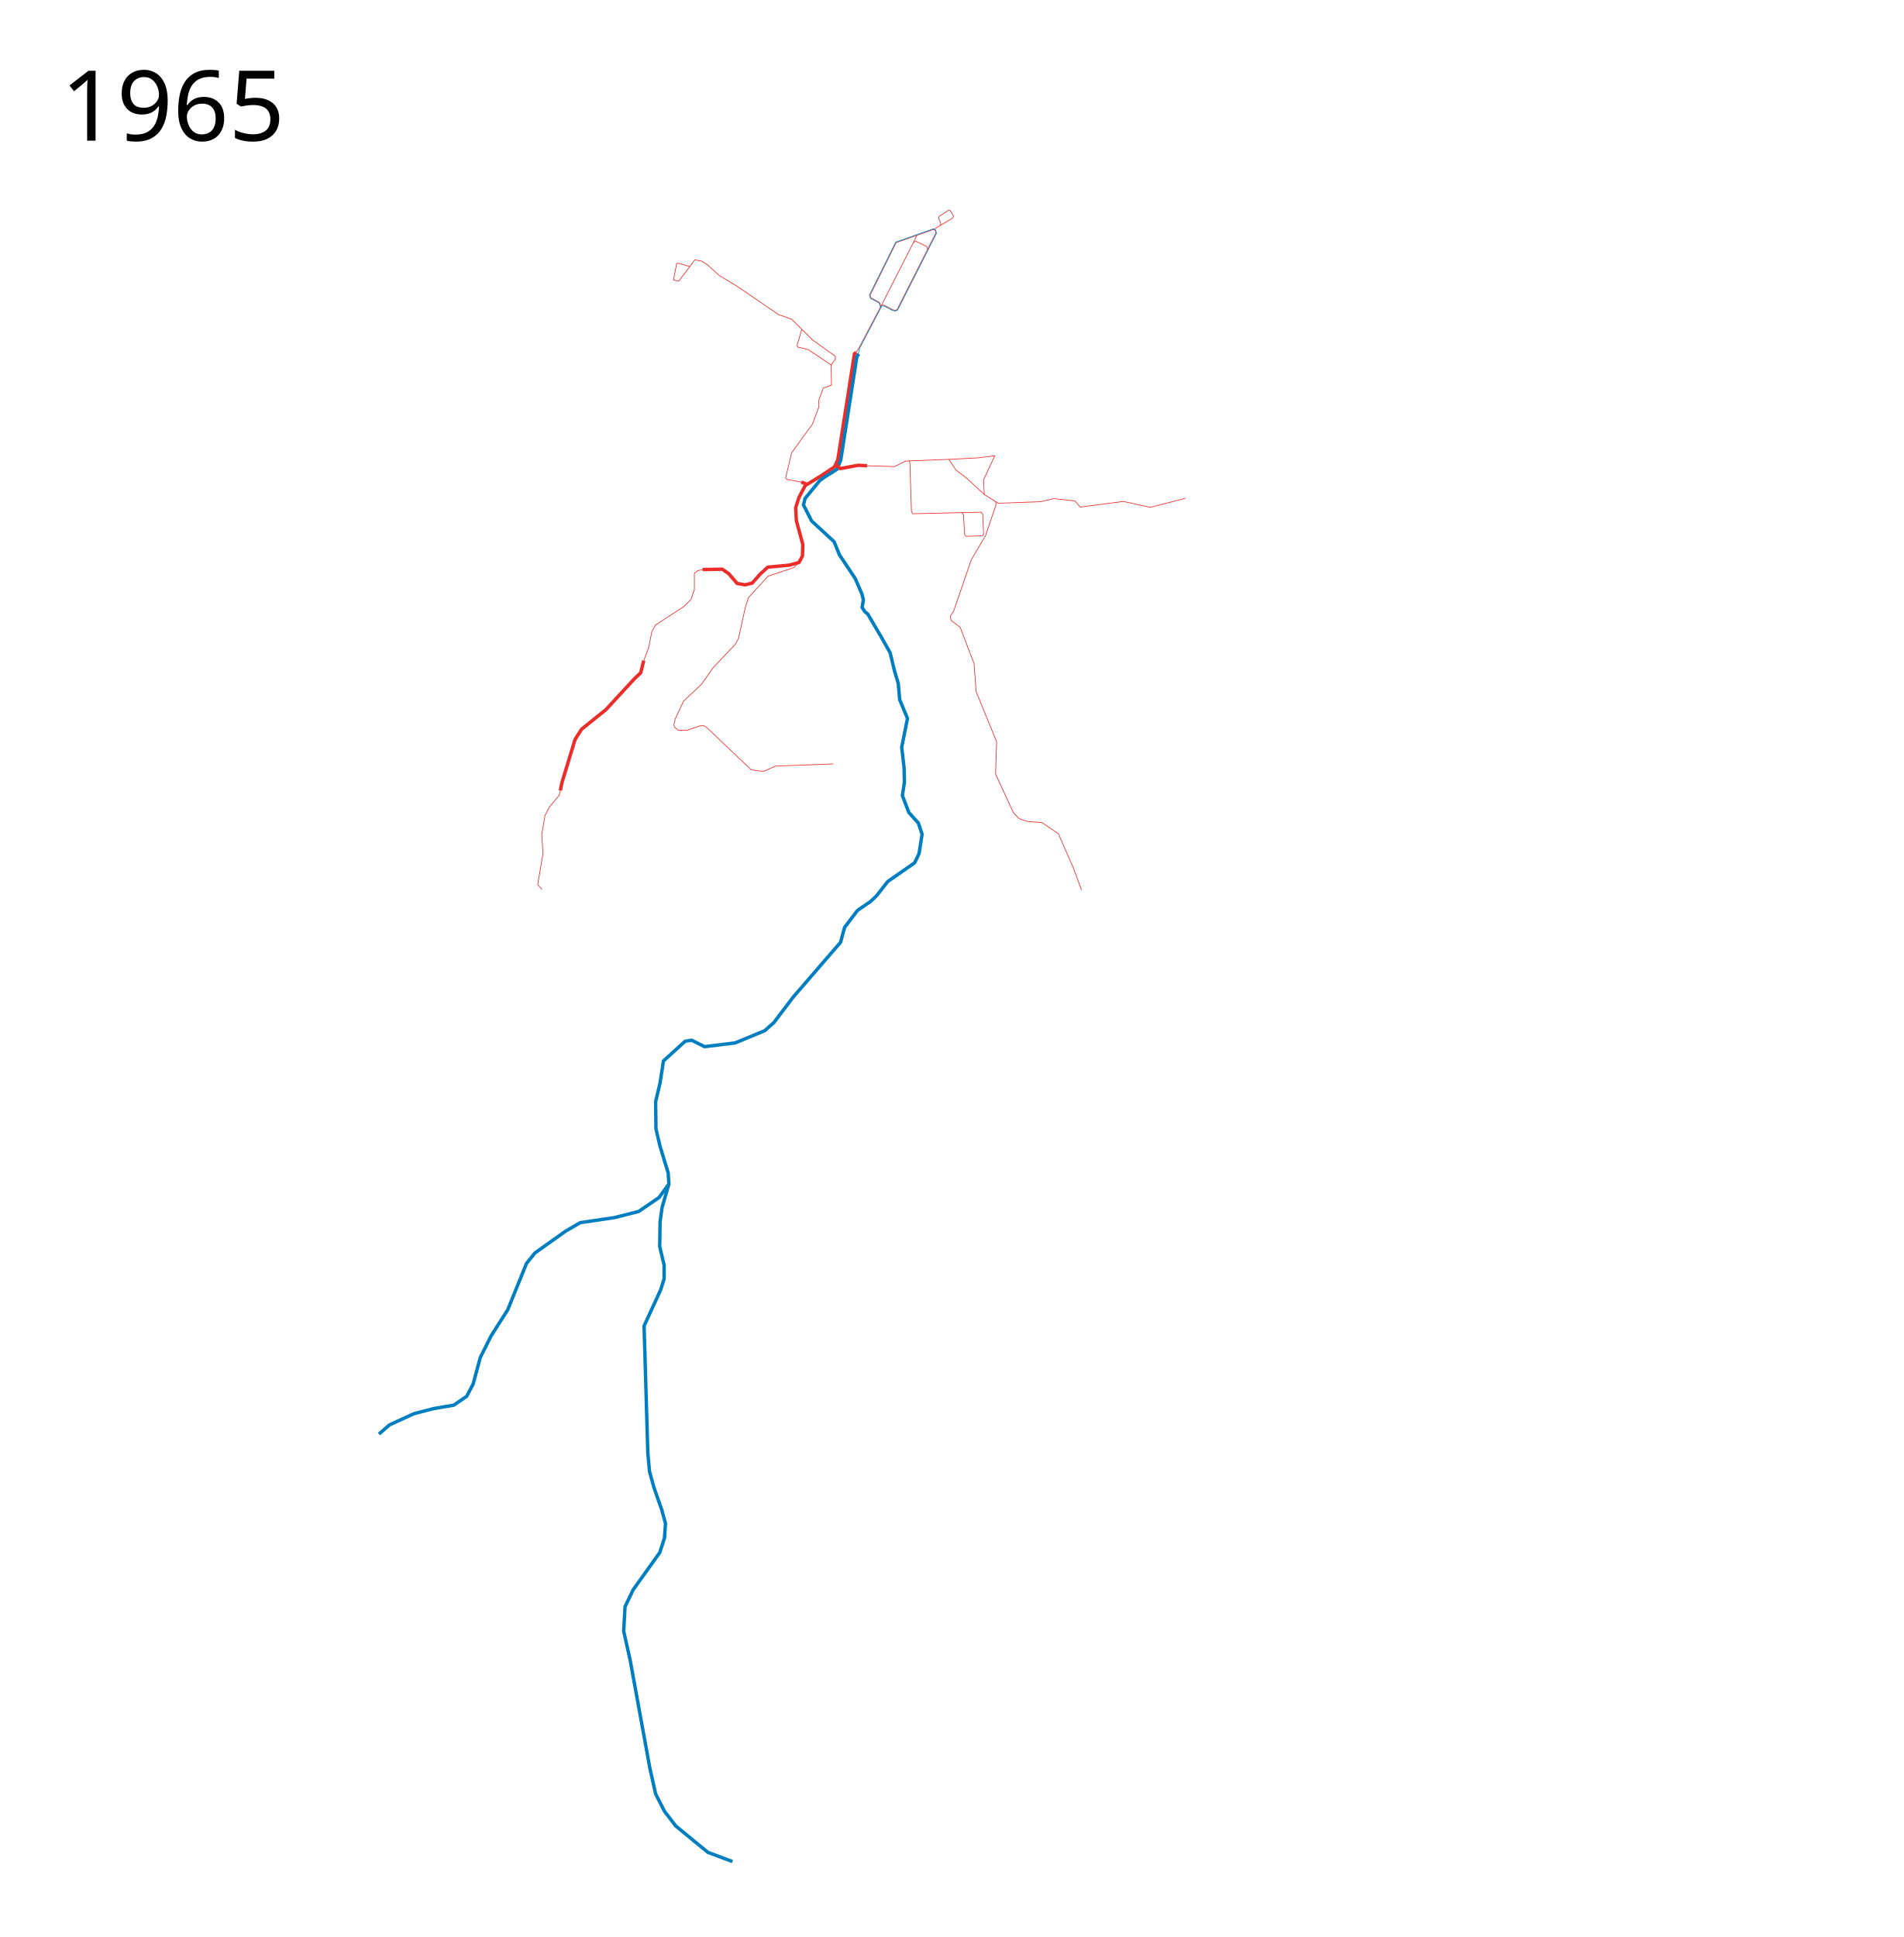
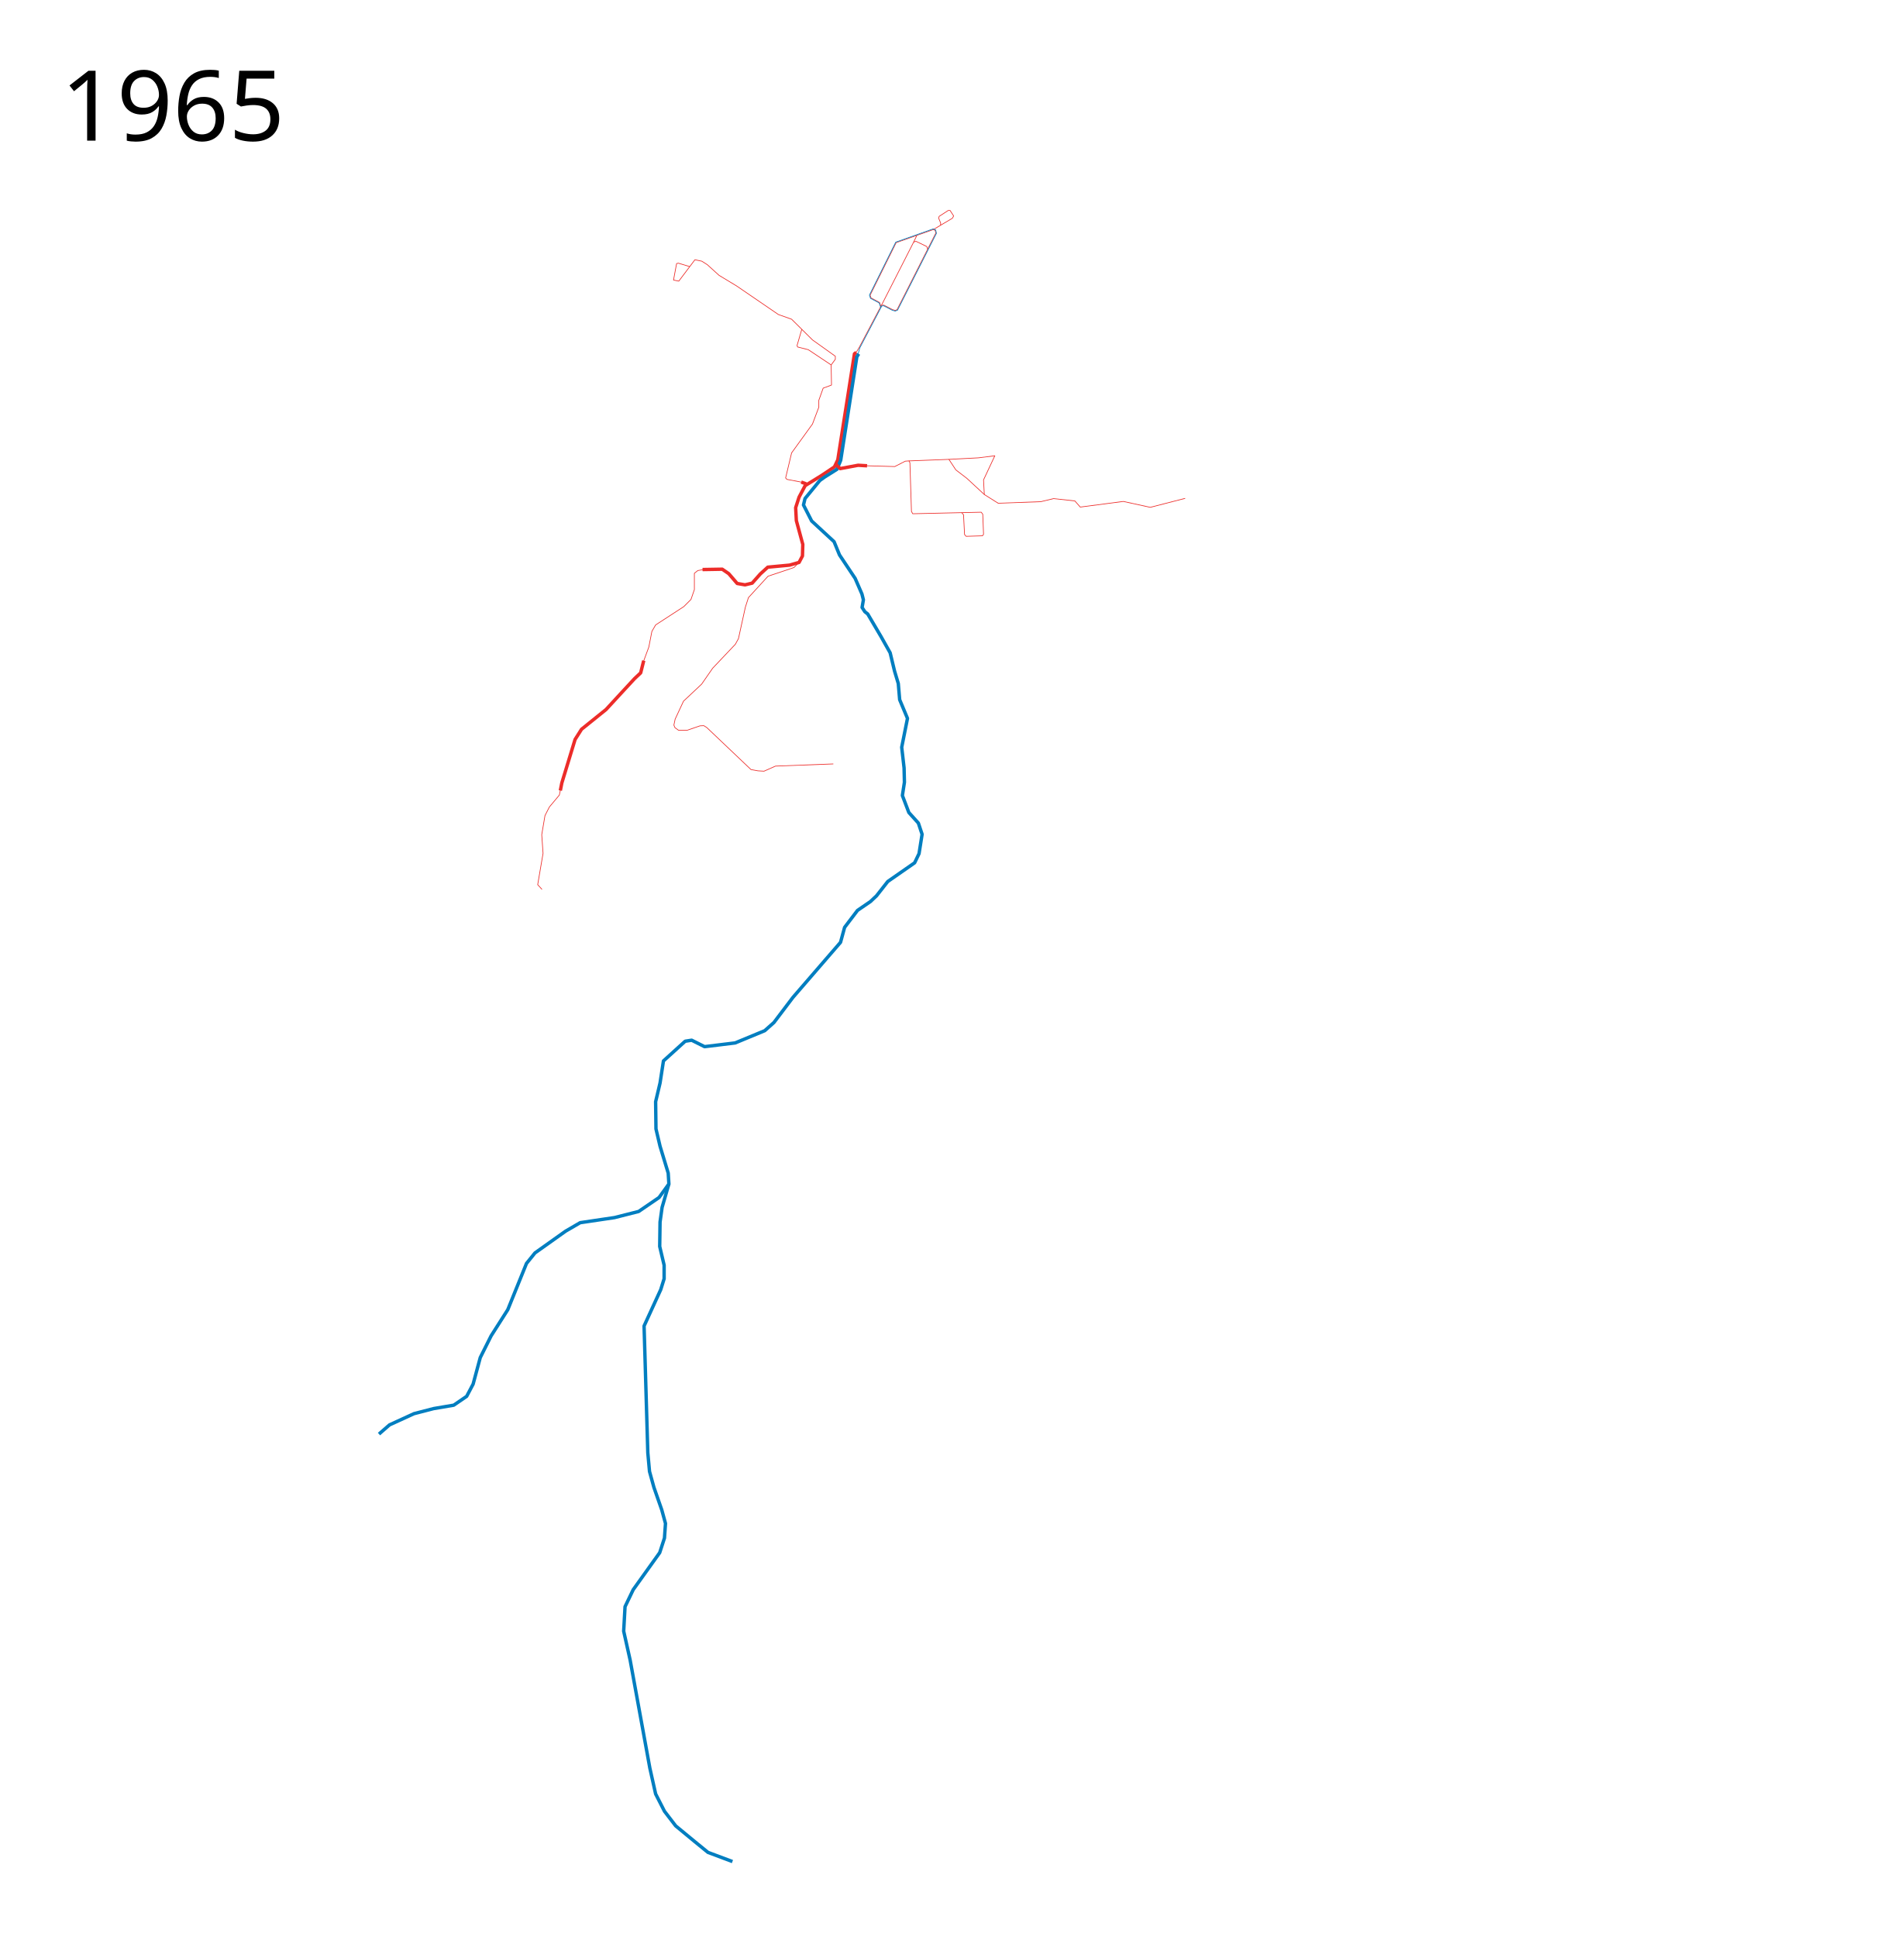
<svg xmlns="http://www.w3.org/2000/svg" height="2850" width="2800">
  <text style="line-height:125%;-inkscape-font-specification:Sans" y="206.961" x="89.453" font-weight="400" font-size="144px" font-family="Sans" letter-spacing="0" word-spacing="0">
    <tspan y="206.961" x="89.453">1965</tspan>
  </text>
  <text style="line-height:125%;-inkscape-font-specification:Sans" y="2747.961" x="89.453" font-weight="400" font-size="144px" font-family="Sans" letter-spacing="0" word-spacing="0" />
  <path d="M1033.5 838l29-.5 9.5 6.5 12.5 14.5 11.5 2 10.5-2.5 12-13.5 11-10 32-3 14-4 5-9.5.5-17-9.5-35-1-19 5-15.5 9-17L1208 700l19.5-13 5-10.5 24.5-156 2.8-1.972" fill="none" stroke="#ec2c29" stroke-width="5" stroke-linejoin="round" />
  <path d="M557.5 2110l15.5-13.5 36-16.5 29-7.5 29.5-5 19-13 9.5-18 10.5-39 16-32L747 1927l27.5-68 12.5-15.5 45-32 21.5-12.5 50.5-7.5 35.5-9 30-20.5 14.5-20-1-16-12-39.5-6-25.5-.5-40 6.5-27.5 5-32.5 32-29 9.5-1.5 19 9.5 45-5.5 43.5-18 13.5-12 28-37 70-81 6-22 19-25 19-13 9-8.5 16.5-21 39.5-27.5 6.5-13.5 4.5-28.5-5.5-16.5-14-15.5-9.5-25 3-19.5-.5-21-3.5-30.5 5-25 3.5-17.5-11.5-27.5-2.03-23.818L1316 987.5l-6.5-27-13.5-24-19.522-33.142-4.242-3.358-4.009-6.222 1.91-11.233L1268 874l-10-23-23-34.5-8-19.5-33-30.5-12-23.5 2.274-9.49 21.718-26.459 7.008-5.05 18.25-11.5 5.5-13.25L1260.5 525l2.77-4.338" fill="none" stroke="#017ec0" stroke-width="5" stroke-linejoin="round" />
  <path d="M947 972l-4.5 18-9 8.5-18.5 20-23.5 25.5-36 29-9.5 15-19.5 64-2.18 11.132" fill="none" stroke="#ec2c29" stroke-width="5" stroke-linejoin="round" />
  <path d="M1077.5 2739l-36-13.5-19-15.5-28.5-23.5-16.5-21.5-13-25.5-8.5-38-29-159-9.5-42.5 2-36 12-25 39-54.5 7-21.5 1.5-21.5-5.5-20-11.5-33-6.5-23.5-2.5-27.5-5.5-186.5 24.5-53.5 5-16v-20l-6.5-27.5.5-36 3-21.5 10-34.5" fill="none" stroke="#017ec0" stroke-width="5" stroke-linejoin="round" />
  <path d="M1035 838l-8.5 1.5-5 4v24l-5 14.5-10.5 10.5-41.5 27-5.5 9.5-4.5 23-8.5 23" fill="none" stroke="#ec2c29" stroke-width="1px" stroke-linejoin="round" />
  <path d="M824.632 1161.34l-1.761 8.472-14.669 17.532-6.469 12.615-4.772 28.146 1.927 27.475-7.88 46.084 6.341 7.008" fill="none" stroke="#ec2c29" stroke-linejoin="round" />
  <path d="M1229.138 682.687l6.793 6.793 26.417-4.906 13.208.754" fill="none" stroke="#ec2c29" stroke-width="5" stroke-linejoin="round" />
  <path d="M1275.556 685.328l40.758 1.133 15.472-7.926 5.284-.377 1.51 2.642 2.263 71.703 1.887 3.396 100.762-2.264 2.264 3.019 1.132 29.436-1.51 2.264-24.152.755-2.264-2.642-1.51-29.058-2.641-3.02" fill="none" stroke="#ec2c29" stroke-width="1px" stroke-linejoin="round" />
  <path d="M1337.07 678.158l58.872-2.264 10.189 15.473 16.227 12.453 25.662 23.775 20.38 12.831 62.645-2.264 18.869-4.529 31.323 3.397 7.925 9.057 63.4-8.302 39.625 8.68 51.325-13.209" fill="none" stroke="#ec2c29" stroke-width="1px" stroke-linejoin="round" />
  <path d="M1186.15 711.994l-7.472-2.668" fill="none" stroke="#ec2c29" stroke-width="5" stroke-linejoin="round" />
  <path d="M1178.678 709.326l-21.08-4.003-1.869-2.135 8.806-36.825 30.688-42.43 9.34-24.816v-10.14l6.404-17.88 12.275-4.536-.533-29.62 6.137-8.273v-4.536l-33.623-24.017-30.688-30.42-19.48-6.939-61.642-42.162-25.618-15.478-17.345-15.744-8.006-5.07-10.14-2.135-23.75 31.489-7.738-1.601 4.536-24.284 2.669-.533 16.811 5.07" fill="none" stroke="#ec2c29" stroke-width="1px" stroke-linejoin="round" />
  <path d="M1179.479 484.638l-6.938 23.75.8 2.134 15.744 4.003 33.624 22.416M1175.5 827.5l-7.496 7.513-38.16 12.808-28.82 31.489-4.536 14.143-10.14 46.165-4.536 8.272-33.357 35.224-16.278 23.483-26.685 25.084-12.275 26.418-1.868 8.807 1.601 3.735 5.07 3.736h13.076l18.68-6.404 5.604-.267 4.27 2.669 65.11 61.909 10.141 1.868 9.073.533 16.812-7.471 85.125-3.203M1364.673 366.69l11.99-23.76-.862-3.986-2.714-1.222-54.755 19.28-38.272 77.29 1.21 3.951 12.72 6.915 1.836 5.79M1344.085 356.17l4.607-9.591M1373.087 337.722l27.95-16.569 1.886-3.396-5.283-8.114h-2.642l-13.397 8.68-.755 2.642 3.02 7.359-.378 3.428" fill="none" stroke="#ec2c29" stroke-width="1px" stroke-linejoin="round" />
  <path d="M1258.733 519.73l5.052-8.182 34.635-65.693 30.179-59.215 15.486-30.47 3.431-1.102 15.823 7.62 1.334 4.002-45.031 88.928-2.402 1.134-4.103-1.112-13.109-6.76-3.802.667" fill="none" stroke="#ec2c29" stroke-width="1px" stroke-linejoin="round" />
  <path d="M1262.336 521.063l2.45-9.048 32.374-61.734 2.668-.467 12.81 6.672 4.269 1.2 3.469-1.334 57.24-113.078-1.202-5.137-3.735-1.334-54.972 19.48-38.693 77.92 1.601 4.804 12.676 6.671 2.401 6.671" fill="none" stroke="#017ec0" stroke-width="1px" stroke-linejoin="round" />
-   <path d="M1395.941 675.894l43.4-2.264 24.152-3.02-16.605 35.475 1.132 21.51M1464.431 737.202l.938 5.175-15.412 45.447-21.184 36.004-26.039 75.854-4.906 7.17 1.51 6.039 13.208 10.19 20.379 53.21 3.019 41.135 30.19 73.967-1.51 47.55 26.418 57.363 8.302 8.302 5.283 1.887 7.926 2.264 20.378 1.51 24.153 16.605 22.265 50.947 11.7 31.7" fill="none" stroke="#ec2c29" stroke-width="1px" stroke-linejoin="round" />
+   <path d="M1395.941 675.894l43.4-2.264 24.152-3.02-16.605 35.475 1.132 21.51" fill="none" stroke="#ec2c29" stroke-width="1px" stroke-linejoin="round" />
</svg>
